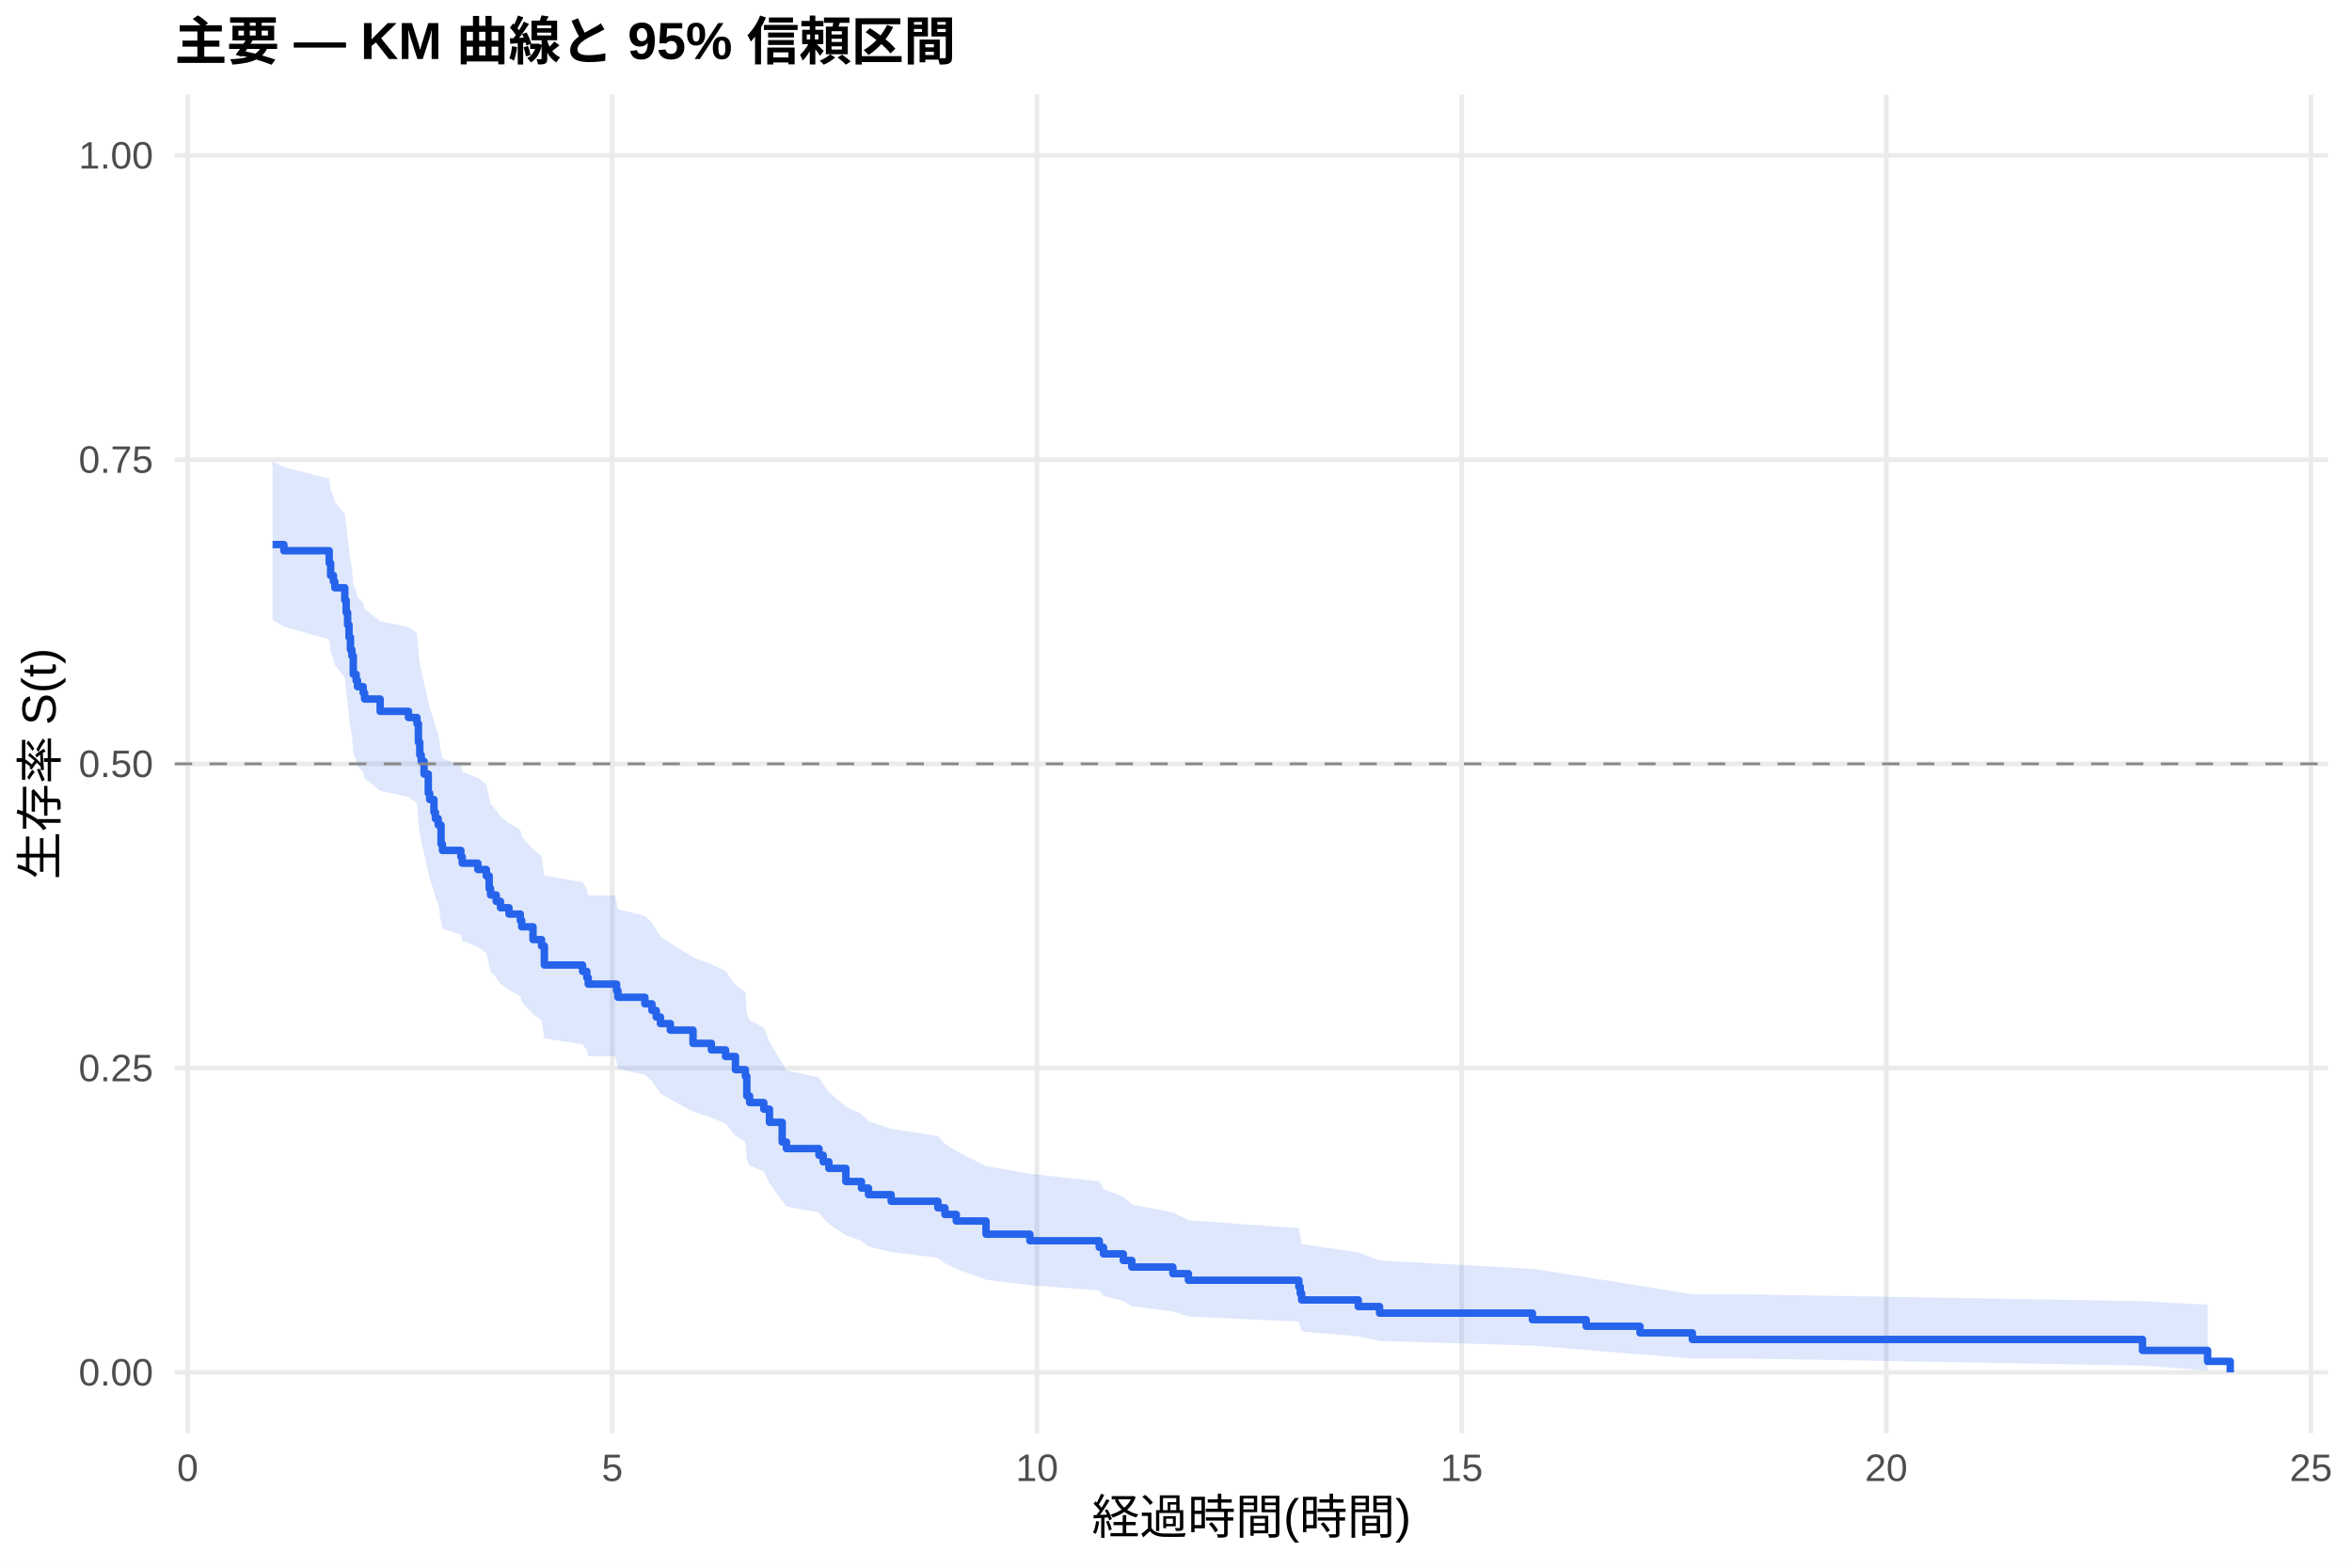
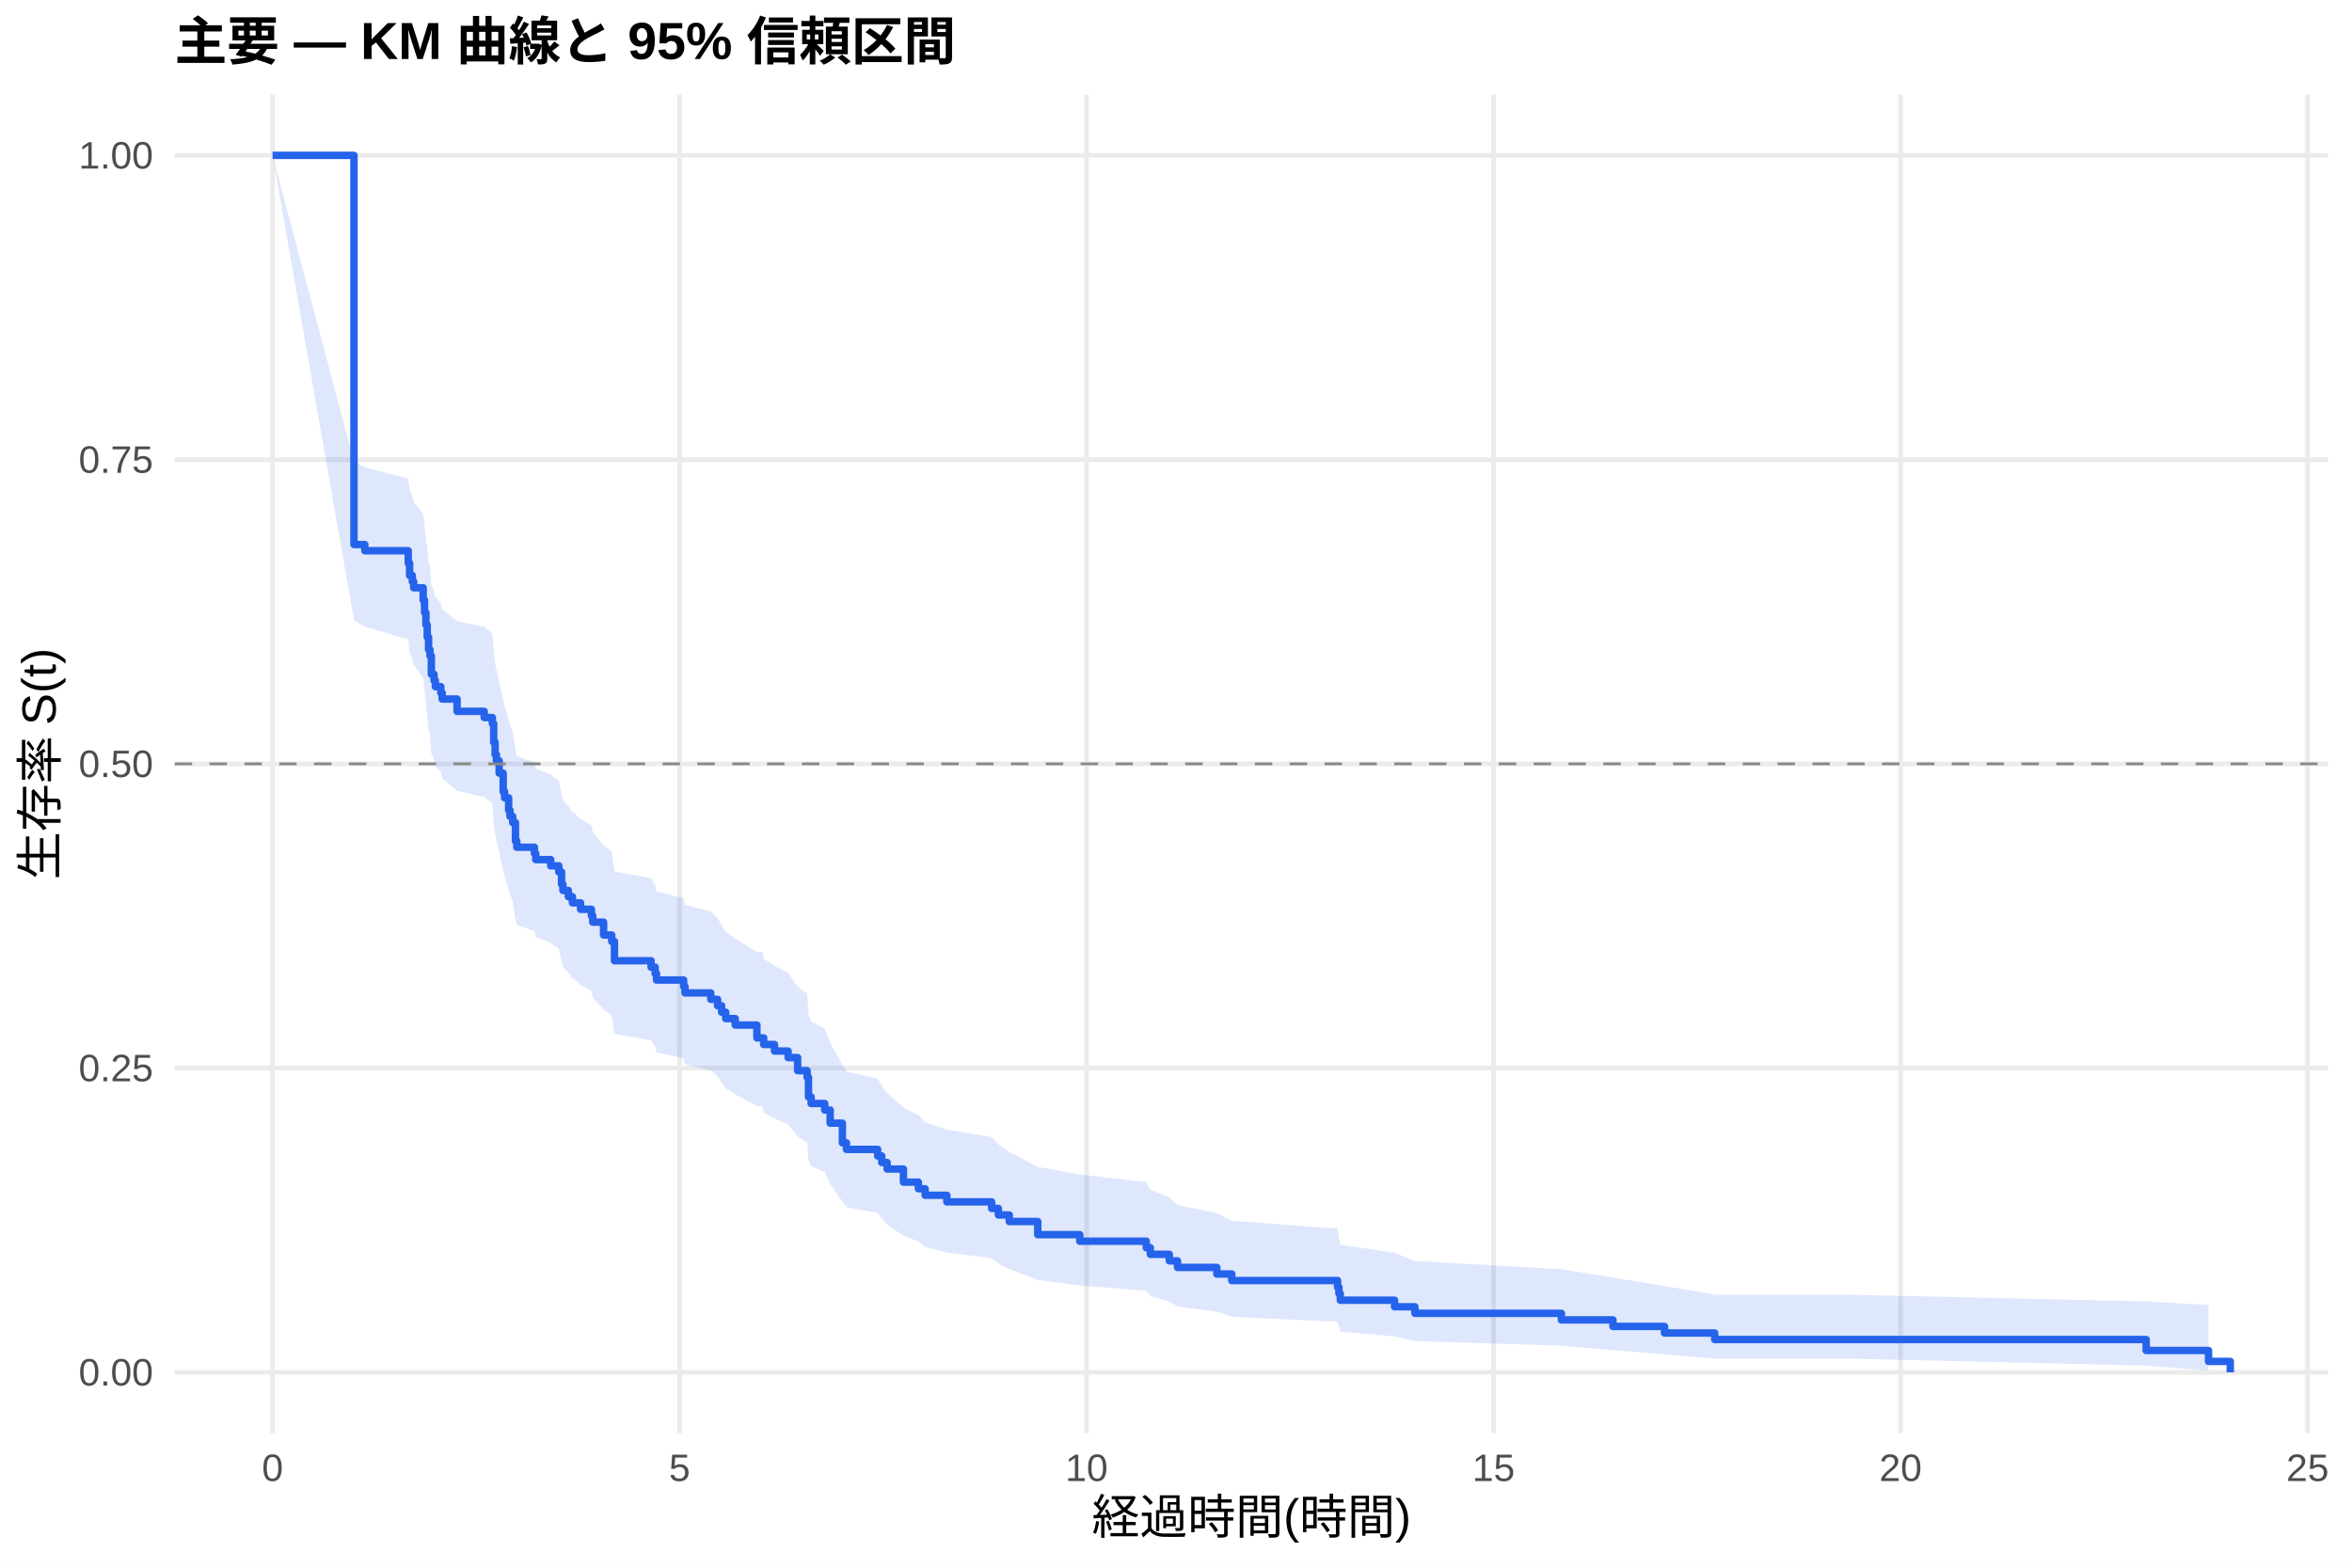
<svg xmlns="http://www.w3.org/2000/svg" width="540.00pt" height="360.00pt" viewBox="0 0 540.00 360.00">
  <g class="svglite">
    <defs>
      <style type="text/css">
    .svglite line, .svglite polyline, .svglite polygon, .svglite path, .svglite rect, .svglite circle {
      fill: none;
      stroke: #000000;
      stroke-linecap: round;
      stroke-linejoin: round;
      stroke-miterlimit: 10.00;
    }
    .svglite text {
      white-space: pre;
    }
    .svglite g.glyphgroup path {
      fill: inherit;
      stroke: none;
    }
  </style>
    </defs>
    <rect width="100%" height="100%" style="stroke: none; fill: #FFFFFF;" />
    <defs>
      <clipPath id="cpMC4wMHw1NDAuMDB8MC4wMHwzNjAuMDA=">
        <rect x="0.00" y="0.00" width="540.00" height="360.00" />
      </clipPath>
    </defs>
    <g clip-path="url(#cpMC4wMHw1NDAuMDB8MC4wMHwzNjAuMDA=)">
      <rect x="0" y="0.00" width="540.00" height="360.00" style="stroke-width: 1.07; stroke: none; fill: #FFFFFF;" />
    </g>
    <defs>
      <clipPath id="cpNDAuMTF8NTM0LjUyfDIxLjcxfDMyOS4xMg==">
        <rect x="40.11" y="21.71" width="494.41" height="307.41" />
      </clipPath>
    </defs>
    <g clip-path="url(#cpNDAuMTF8NTM0LjUyfDIxLjcxfDMyOS4xMg==)">
      <polyline points="40.11,315.14 534.52,315.14 " style="stroke-width: 1.07; stroke: #EBEBEB; stroke-linecap: butt;" />
      <polyline points="40.11,245.28 534.52,245.28 " style="stroke-width: 1.07; stroke: #EBEBEB; stroke-linecap: butt;" />
      <polyline points="40.11,175.41 534.52,175.41 " style="stroke-width: 1.07; stroke: #EBEBEB; stroke-linecap: butt;" />
      <polyline points="40.11,105.55 534.52,105.55 " style="stroke-width: 1.07; stroke: #EBEBEB; stroke-linecap: butt;" />
      <polyline points="40.11,35.68 534.52,35.68 " style="stroke-width: 1.07; stroke: #EBEBEB; stroke-linecap: butt;" />
-       <polyline points="43.08,329.12 43.08,21.71 " style="stroke-width: 1.07; stroke: #EBEBEB; stroke-linecap: butt;" />
-       <polyline points="140.58,329.12 140.58,21.71 " style="stroke-width: 1.07; stroke: #EBEBEB; stroke-linecap: butt;" />
-       <polyline points="238.08,329.12 238.08,21.71 " style="stroke-width: 1.07; stroke: #EBEBEB; stroke-linecap: butt;" />
-       <polyline points="335.58,329.12 335.58,21.71 " style="stroke-width: 1.07; stroke: #EBEBEB; stroke-linecap: butt;" />
-       <polyline points="433.07,329.12 433.07,21.71 " style="stroke-width: 1.07; stroke: #EBEBEB; stroke-linecap: butt;" />
-       <polyline points="530.57,329.12 530.57,21.71 " style="stroke-width: 1.07; stroke: #EBEBEB; stroke-linecap: butt;" />
-       <polygon points="62.58,105.95 65.18,107.28 75.58,109.94 75.91,112.62 76.56,113.96 76.88,115.30 79.16,117.99 79.48,120.70 79.81,123.41 80.13,126.13 80.46,128.85 80.78,130.22 81.11,134.33 81.76,135.71 82.08,137.09 83.38,138.46 83.71,139.85 87.28,142.62 93.78,144.00 95.73,145.39 96.06,149.57 96.38,152.44 96.71,153.88 97.36,156.76 98.33,161.10 98.66,162.55 99.63,165.46 99.96,166.91 100.61,168.37 101.26,172.77 101.58,174.23 105.81,175.70 106.13,177.18 109.71,178.65 111.66,180.13 112.31,183.09 112.63,184.58 113.93,186.07 114.91,187.55 116.86,189.05 119.46,190.54 119.78,192.04 122.38,195.04 124.33,196.54 124.98,201.07 133.76,202.58 134.73,204.10 135.06,205.62 141.23,205.62 141.56,207.18 141.88,208.75 148.06,210.32 149.68,211.89 150.66,213.47 151.63,215.05 153.91,216.63 159.11,219.81 163.33,221.40 166.58,223.00 168.86,226.21 171.13,227.81 171.46,232.66 172.11,234.28 175.36,235.91 176.66,239.18 179.58,244.11 180.56,245.77 188.03,247.42 189.00,249.09 190.30,250.76 194.20,254.11 197.78,255.80 199.40,257.49 204.60,259.19 215.33,260.90 216.95,262.61 219.55,264.33 226.38,267.79 236.45,269.54 252.38,271.29 253.35,273.05 257.90,274.82 259.85,276.61 269.28,278.40 272.85,280.21 298.20,282.03 298.53,283.86 298.85,285.71 311.85,287.58 316.73,289.46 351.83,291.37 364.18,293.30 376.53,295.25 388.55,297.23 400.57,297.23 491.90,298.80 506.85,299.62 506.85,314.73 491.90,313.59 400.57,311.96 388.55,311.96 376.53,311.01 364.18,310.02 351.83,309.00 316.73,307.94 311.85,306.86 298.85,305.76 298.53,304.63 298.20,303.49 272.85,302.33 269.28,301.16 259.85,299.97 257.90,298.78 253.35,297.57 252.38,296.35 236.45,295.11 226.38,293.88 219.55,291.37 216.95,290.10 215.33,288.83 204.60,287.55 199.40,286.27 197.78,284.97 194.20,283.68 190.30,281.06 189.00,279.74 188.03,278.42 180.56,277.09 179.58,275.76 176.66,271.74 175.36,269.03 172.11,267.67 171.46,266.31 171.13,262.19 168.86,260.81 166.58,258.04 163.33,256.65 159.11,255.26 153.91,252.46 151.63,251.06 150.66,249.65 149.68,248.24 148.06,246.83 141.88,245.41 141.56,243.99 141.23,242.57 135.06,242.57 134.73,241.19 133.76,239.82 124.98,238.44 124.33,234.29 122.38,232.90 119.78,230.12 119.46,228.72 116.86,227.32 114.91,225.92 113.93,224.52 112.63,223.11 112.31,221.70 111.66,218.88 109.71,217.46 106.13,216.05 105.81,214.63 101.58,213.21 101.26,211.78 100.61,207.50 99.96,206.06 99.63,204.63 98.66,201.75 98.33,200.31 97.36,195.97 96.71,193.06 96.38,191.61 96.06,188.69 95.73,184.44 93.78,183.02 87.28,181.60 83.71,178.75 83.38,177.32 82.08,175.89 81.76,174.46 81.11,173.03 80.78,168.71 80.46,167.27 80.13,164.38 79.81,161.48 79.48,158.57 79.16,155.65 76.88,152.72 76.56,151.26 75.91,149.79 75.58,146.84 65.18,143.89 62.58,142.41 " style="stroke-width: 0.00; stroke: none; stroke-linecap: butt; fill: #2563EB; fill-opacity: 0.15;" />
-       <polyline points="62.58,105.95 65.18,107.28 75.58,109.94 75.91,112.62 76.56,113.96 76.88,115.30 79.16,117.99 79.48,120.70 79.81,123.41 80.13,126.13 80.46,128.85 80.78,130.22 81.11,134.33 81.76,135.71 82.08,137.09 83.38,138.46 83.71,139.85 87.28,142.62 93.78,144.00 95.73,145.39 96.06,149.57 96.38,152.44 96.71,153.88 97.36,156.76 98.33,161.10 98.66,162.55 99.63,165.46 99.96,166.91 100.61,168.37 101.26,172.77 101.58,174.23 105.81,175.70 106.13,177.18 109.71,178.65 111.66,180.13 112.31,183.09 112.63,184.58 113.93,186.07 114.91,187.55 116.86,189.05 119.46,190.54 119.78,192.04 122.38,195.04 124.33,196.54 124.98,201.07 133.76,202.58 134.73,204.10 135.06,205.62 141.23,205.62 141.56,207.18 141.88,208.75 148.06,210.32 149.68,211.89 150.66,213.47 151.63,215.05 153.91,216.63 159.11,219.81 163.33,221.40 166.58,223.00 168.86,226.21 171.13,227.81 171.46,232.66 172.11,234.28 175.36,235.91 176.66,239.18 179.58,244.11 180.56,245.77 188.03,247.42 189.00,249.09 190.30,250.76 194.20,254.11 197.78,255.80 199.40,257.49 204.60,259.19 215.33,260.90 216.95,262.61 219.55,264.33 226.38,267.79 236.45,269.54 252.38,271.29 253.35,273.05 257.90,274.82 259.85,276.61 269.28,278.40 272.85,280.21 298.20,282.03 298.53,283.86 298.85,285.71 311.85,287.58 316.73,289.46 351.83,291.37 364.18,293.30 376.53,295.25 388.55,297.23 400.57,297.23 491.90,298.80 506.85,299.62 " style="stroke-width: 1.07; stroke: none; stroke-linecap: butt;" />
-       <polyline points="506.85,314.73 491.90,313.59 400.57,311.96 388.55,311.96 376.53,311.01 364.18,310.02 351.83,309.00 316.73,307.94 311.85,306.86 298.85,305.76 298.53,304.63 298.20,303.49 272.85,302.33 269.28,301.16 259.85,299.97 257.90,298.78 253.35,297.57 252.38,296.35 236.45,295.11 226.38,293.88 219.55,291.37 216.95,290.10 215.33,288.83 204.60,287.55 199.40,286.27 197.78,284.97 194.20,283.68 190.30,281.06 189.00,279.74 188.03,278.42 180.56,277.09 179.58,275.76 176.66,271.74 175.36,269.03 172.11,267.67 171.46,266.31 171.13,262.19 168.86,260.81 166.58,258.04 163.33,256.65 159.11,255.26 153.91,252.46 151.63,251.06 150.66,249.65 149.68,248.24 148.06,246.83 141.88,245.41 141.56,243.99 141.23,242.57 135.06,242.57 134.73,241.19 133.76,239.82 124.98,238.44 124.33,234.29 122.38,232.90 119.78,230.12 119.46,228.72 116.86,227.32 114.91,225.92 113.93,224.52 112.63,223.11 112.31,221.70 111.66,218.88 109.71,217.46 106.13,216.05 105.81,214.63 101.58,213.21 101.26,211.78 100.61,207.50 99.96,206.06 99.63,204.63 98.66,201.75 98.33,200.31 97.36,195.97 96.71,193.06 96.38,191.61 96.06,188.69 95.73,184.44 93.78,183.02 87.28,181.60 83.71,178.75 83.38,177.32 82.08,175.89 81.76,174.46 81.11,173.03 80.78,168.71 80.46,167.27 80.13,164.38 79.81,161.48 79.48,158.57 79.16,155.65 76.88,152.72 76.56,151.26 75.91,149.79 75.58,146.84 65.18,143.89 62.58,142.41 " style="stroke-width: 1.07; stroke: none; stroke-linecap: butt;" />
-       <polyline points="62.58,125.05 65.18,125.05 65.18,126.47 75.58,126.47 75.58,129.31 75.91,129.31 75.91,132.15 76.56,132.15 76.56,133.56 76.88,133.56 76.88,134.98 79.16,134.98 79.16,137.82 79.48,137.82 79.48,140.66 79.81,140.66 79.81,143.49 80.13,143.49 80.13,146.33 80.46,146.33 80.46,149.17 80.78,149.17 80.78,150.59 81.11,150.59 81.11,154.84 81.76,154.84 81.76,156.26 82.08,156.26 82.08,157.68 83.38,157.68 83.38,159.10 83.71,159.10 83.71,160.52 87.28,160.52 87.28,163.35 93.78,163.35 93.78,164.77 95.73,164.77 95.73,166.19 96.06,166.19 96.06,170.45 96.38,170.45 96.38,173.37 96.71,173.37 96.71,174.83 97.36,174.83 97.36,177.75 98.33,177.75 98.33,182.14 98.66,182.14 98.66,183.60 99.63,183.60 99.63,186.52 99.96,186.52 99.96,187.99 100.61,187.99 100.61,189.45 101.26,189.45 101.26,193.83 101.58,193.83 101.58,195.29 105.81,195.29 105.81,196.76 106.13,196.76 106.13,198.22 109.71,198.22 109.71,199.68 111.66,199.68 111.66,201.14 112.31,201.14 112.31,204.06 112.63,204.06 112.63,205.52 113.93,205.52 113.93,206.99 114.91,206.99 114.91,208.45 116.86,208.45 116.86,209.91 119.46,209.91 119.46,211.37 119.78,211.37 119.78,212.83 122.38,212.83 122.38,215.76 124.33,215.76 124.33,217.22 124.98,217.22 124.98,221.60 133.76,221.60 133.76,223.06 134.73,223.06 134.73,224.53 135.06,224.53 135.06,225.99 141.23,225.99 141.23,225.99 141.56,225.99 141.56,227.50 141.88,227.50 141.88,229.01 148.06,229.01 148.06,230.52 149.68,230.52 149.68,232.03 150.66,232.03 150.66,233.54 151.63,233.54 151.63,235.05 153.91,235.05 153.91,236.56 159.11,236.56 159.11,239.59 163.33,239.59 163.33,241.10 166.58,241.10 166.58,242.61 168.86,242.61 168.86,245.63 171.13,245.63 171.13,247.14 171.46,247.14 171.46,251.68 172.11,251.68 172.11,253.19 175.36,253.19 175.36,254.70 176.66,254.70 176.66,257.72 179.58,257.72 179.58,262.25 180.56,262.25 180.56,263.76 188.03,263.76 188.03,265.28 189.00,265.28 189.00,266.79 190.30,266.79 190.30,268.30 194.20,268.30 194.20,271.32 197.78,271.32 197.78,272.83 199.40,272.83 199.40,274.34 204.60,274.34 204.60,275.85 215.33,275.85 215.33,277.36 216.95,277.36 216.95,278.88 219.55,278.88 219.55,280.39 226.38,280.39 226.38,283.41 236.45,283.41 236.45,284.92 252.38,284.92 252.38,286.43 253.35,286.43 253.35,287.94 257.90,287.94 257.90,289.45 259.85,289.45 259.85,290.96 269.28,290.96 269.28,292.48 272.85,292.48 272.85,293.99 298.20,293.99 298.20,295.50 298.53,295.50 298.53,297.01 298.85,297.01 298.85,298.52 311.85,298.52 311.85,300.03 316.73,300.03 316.73,301.54 351.83,301.54 351.83,303.05 364.18,303.05 364.18,304.56 376.53,304.56 376.53,306.08 388.55,306.08 388.55,307.59 400.57,307.59 400.57,307.59 491.90,307.59 491.90,310.11 506.85,310.11 506.85,312.62 512.05,312.62 512.05,315.14 " style="stroke-width: 1.71; stroke: #2563EB; stroke-linecap: butt;" />
+       <polyline points="62.58,329.12 62.58,21.71 " style="stroke-width: 1.07; stroke: #EBEBEB; stroke-linecap: butt;" />
+       <polyline points="156.03,329.12 156.03,21.71 " style="stroke-width: 1.07; stroke: #EBEBEB; stroke-linecap: butt;" />
+       <polyline points="249.47,329.12 249.47,21.71 " style="stroke-width: 1.07; stroke: #EBEBEB; stroke-linecap: butt;" />
+       <polyline points="342.91,329.12 342.91,21.71 " style="stroke-width: 1.07; stroke: #EBEBEB; stroke-linecap: butt;" />
+       <polyline points="436.36,329.12 436.36,21.71 " style="stroke-width: 1.07; stroke: #EBEBEB; stroke-linecap: butt;" />
+       <polyline points="529.80,329.12 529.80,21.71 " style="stroke-width: 1.07; stroke: #EBEBEB; stroke-linecap: butt;" />
+       <polygon points="62.58,35.68 81.27,105.95 83.76,107.28 93.73,109.94 94.04,112.62 94.67,113.96 94.98,115.30 97.16,117.99 97.47,120.70 97.78,123.41 98.09,126.13 98.40,128.85 98.71,130.22 99.03,134.33 99.65,135.71 99.96,137.09 101.21,138.46 101.52,139.85 104.94,142.62 111.17,144.00 113.04,145.39 113.35,149.57 113.67,152.37 113.98,153.77 114.60,156.58 115.53,160.81 115.85,162.22 116.78,165.05 117.09,166.47 117.71,167.89 118.34,172.17 118.65,173.60 122.70,175.03 123.01,176.46 126.44,177.90 128.30,179.34 128.93,182.22 129.24,183.66 130.49,185.11 131.42,186.56 131.73,186.56 133.29,188.06 135.78,189.56 136.09,191.06 138.58,194.08 140.45,195.59 141.08,200.15 149.49,201.67 150.42,203.20 150.73,204.72 156.96,206.26 157.27,207.79 163.19,209.33 164.75,210.87 165.68,212.41 166.62,213.96 168.80,215.50 173.78,218.61 175.03,218.61 175.34,220.19 177.83,221.78 180.94,223.37 183.13,226.56 185.31,228.16 185.62,232.99 186.24,234.60 189.35,236.22 190.60,239.48 193.40,244.39 194.34,246.04 201.50,247.69 202.44,249.35 203.68,251.01 207.42,254.35 210.85,256.03 212.40,257.72 217.39,259.41 227.67,261.11 229.22,262.81 231.72,264.52 238.26,267.97 247.91,269.71 263.18,271.46 264.11,273.21 268.47,274.98 270.34,276.75 279.37,278.54 282.80,280.34 307.09,282.15 307.41,283.98 307.72,285.82 320.18,287.68 324.85,289.56 358.49,291.46 370.32,293.38 382.16,295.32 393.69,297.29 423.59,297.29 492.74,298.86 507.06,299.68 507.06,314.74 492.74,313.60 423.59,311.97 393.69,311.97 382.16,311.02 370.32,310.04 358.49,309.02 324.85,307.96 320.18,306.89 307.72,305.79 307.41,304.67 307.09,303.53 282.80,302.37 279.37,301.20 270.34,300.02 268.47,298.83 264.11,297.62 263.18,296.41 247.91,295.18 238.26,293.94 231.72,291.44 229.22,290.18 227.67,288.92 217.39,287.64 212.40,286.36 210.85,285.07 207.42,283.77 203.68,281.17 202.44,279.85 201.50,278.53 194.34,277.21 193.40,275.88 190.60,271.87 189.35,269.17 186.24,267.82 185.62,266.46 185.31,262.35 183.13,260.98 180.94,258.21 177.83,256.83 175.34,255.44 175.03,254.04 173.78,254.04 168.80,251.31 166.62,249.94 165.68,248.56 164.75,247.18 163.19,245.80 157.27,244.42 156.96,243.03 150.73,241.64 150.42,240.25 149.49,238.85 141.08,237.45 140.45,233.24 138.58,231.83 136.09,229.01 135.78,227.59 133.29,226.17 131.73,224.75 131.42,224.75 130.49,223.39 129.24,222.02 128.93,220.66 128.30,217.92 126.44,216.55 123.01,215.18 122.70,213.80 118.65,212.42 118.34,211.04 117.71,206.89 117.09,205.50 116.78,204.11 115.85,201.33 115.53,199.93 114.60,195.73 113.98,192.92 113.67,191.51 113.35,188.69 113.04,184.44 111.17,183.02 104.94,181.60 101.52,178.75 101.21,177.32 99.96,175.89 99.65,174.46 99.03,173.03 98.71,168.71 98.40,167.27 98.09,164.38 97.78,161.48 97.47,158.57 97.16,155.65 94.98,152.72 94.67,151.26 94.04,149.79 93.73,146.84 83.76,143.89 81.27,142.41 62.58,35.68 " style="stroke-width: 0.00; stroke: none; stroke-linecap: butt; fill: #2563EB; fill-opacity: 0.15;" />
+       <polyline points="62.58,35.68 81.27,105.95 83.76,107.28 93.73,109.94 94.04,112.62 94.67,113.96 94.98,115.30 97.16,117.99 97.47,120.70 97.78,123.41 98.09,126.13 98.40,128.85 98.71,130.22 99.03,134.33 99.65,135.71 99.96,137.09 101.21,138.46 101.52,139.85 104.94,142.62 111.17,144.00 113.04,145.39 113.35,149.57 113.67,152.37 113.98,153.77 114.60,156.58 115.53,160.81 115.85,162.22 116.78,165.05 117.09,166.47 117.71,167.89 118.34,172.17 118.65,173.60 122.70,175.03 123.01,176.46 126.44,177.90 128.30,179.34 128.93,182.22 129.24,183.66 130.49,185.11 131.42,186.56 131.73,186.56 133.29,188.06 135.78,189.56 136.09,191.06 138.58,194.08 140.45,195.59 141.08,200.15 149.49,201.67 150.42,203.20 150.73,204.72 156.96,206.26 157.27,207.79 163.19,209.33 164.75,210.87 165.68,212.41 166.62,213.96 168.80,215.50 173.78,218.61 175.03,218.61 175.34,220.19 177.83,221.78 180.94,223.37 183.13,226.56 185.31,228.16 185.62,232.99 186.24,234.60 189.35,236.22 190.60,239.48 193.40,244.39 194.34,246.04 201.50,247.69 202.44,249.35 203.68,251.01 207.42,254.35 210.85,256.03 212.40,257.72 217.39,259.41 227.67,261.11 229.22,262.81 231.72,264.52 238.26,267.97 247.91,269.71 263.18,271.46 264.11,273.21 268.47,274.98 270.34,276.75 279.37,278.54 282.80,280.34 307.09,282.15 307.41,283.98 307.72,285.82 320.18,287.68 324.85,289.56 358.49,291.46 370.32,293.38 382.16,295.32 393.69,297.29 423.59,297.29 492.74,298.86 507.06,299.68 " style="stroke-width: 1.07; stroke: none; stroke-linecap: butt;" />
+       <polyline points="507.06,314.74 492.74,313.60 423.59,311.97 393.69,311.97 382.16,311.02 370.32,310.04 358.49,309.02 324.85,307.96 320.18,306.89 307.72,305.79 307.41,304.67 307.09,303.53 282.80,302.37 279.37,301.20 270.34,300.02 268.47,298.83 264.11,297.62 263.18,296.41 247.91,295.18 238.26,293.94 231.72,291.44 229.22,290.18 227.67,288.92 217.39,287.64 212.40,286.36 210.85,285.07 207.42,283.77 203.68,281.17 202.44,279.85 201.50,278.53 194.34,277.21 193.40,275.88 190.60,271.87 189.35,269.17 186.24,267.82 185.62,266.46 185.31,262.35 183.13,260.98 180.94,258.21 177.83,256.83 175.34,255.44 175.03,254.04 173.78,254.04 168.80,251.31 166.62,249.94 165.68,248.56 164.75,247.18 163.19,245.80 157.27,244.42 156.96,243.03 150.73,241.64 150.42,240.25 149.49,238.85 141.08,237.45 140.45,233.24 138.58,231.83 136.09,229.01 135.78,227.59 133.29,226.17 131.73,224.75 131.42,224.75 130.49,223.39 129.24,222.02 128.93,220.66 128.30,217.92 126.44,216.55 123.01,215.18 122.70,213.80 118.65,212.42 118.34,211.04 117.71,206.89 117.09,205.50 116.78,204.11 115.85,201.33 115.53,199.93 114.60,195.73 113.98,192.92 113.67,191.51 113.35,188.69 113.04,184.44 111.17,183.02 104.94,181.60 101.52,178.75 101.21,177.32 99.96,175.89 99.65,174.46 99.03,173.03 98.71,168.71 98.40,167.27 98.09,164.38 97.78,161.48 97.47,158.57 97.16,155.65 94.98,152.72 94.67,151.26 94.04,149.79 93.73,146.84 83.76,143.89 81.27,142.41 62.58,35.68 " style="stroke-width: 1.07; stroke: none; stroke-linecap: butt;" />
+       <polyline points="62.58,35.68 81.27,35.68 81.27,125.05 83.76,125.05 83.76,126.47 93.73,126.47 93.73,129.31 94.04,129.31 94.04,132.15 94.67,132.15 94.67,133.56 94.98,133.56 94.98,134.98 97.16,134.98 97.16,137.82 97.47,137.82 97.47,140.66 97.78,140.66 97.78,143.49 98.09,143.49 98.09,146.33 98.40,146.33 98.40,149.17 98.71,149.17 98.71,150.59 99.03,150.59 99.03,154.84 99.65,154.84 99.65,156.26 99.96,156.26 99.96,157.68 101.21,157.68 101.21,159.10 101.52,159.10 101.52,160.52 104.94,160.52 104.94,163.35 111.17,163.35 111.17,164.77 113.04,164.77 113.04,166.19 113.35,166.19 113.35,170.45 113.67,170.45 113.67,173.28 113.98,173.28 113.98,174.70 114.60,174.70 114.60,177.54 115.53,177.54 115.53,181.80 115.85,181.80 115.85,183.21 116.78,183.21 116.78,186.05 117.09,186.05 117.09,187.47 117.71,187.47 117.71,188.89 118.34,188.89 118.34,193.14 118.65,193.14 118.65,194.56 122.70,194.56 122.70,195.98 123.01,195.98 123.01,197.40 126.44,197.40 126.44,198.82 128.30,198.82 128.30,200.24 128.93,200.24 128.93,203.07 129.24,203.07 129.24,204.49 130.49,204.49 130.49,205.91 131.42,205.91 131.42,207.33 131.73,207.33 131.73,207.33 133.29,207.33 133.29,208.81 135.78,208.81 135.78,210.28 136.09,210.28 136.09,211.76 138.58,211.76 138.58,214.71 140.45,214.71 140.45,216.19 141.08,216.19 141.08,220.62 149.49,220.62 149.49,222.10 150.42,222.10 150.42,223.58 150.73,223.58 150.73,225.05 156.96,225.05 156.96,226.53 157.27,226.53 157.27,228.01 163.19,228.01 163.19,229.48 164.75,229.48 164.75,230.96 165.68,230.96 165.68,232.44 166.62,232.44 166.62,233.91 168.80,233.91 168.80,235.39 173.78,235.39 173.78,238.34 175.03,238.34 175.03,238.34 175.34,238.34 175.34,239.85 177.83,239.85 177.83,241.36 180.94,241.36 180.94,242.86 183.13,242.86 183.13,245.87 185.31,245.87 185.31,247.38 185.62,247.38 185.62,251.90 186.24,251.90 186.24,253.40 189.35,253.40 189.35,254.91 190.60,254.91 190.60,257.92 193.40,257.92 193.40,262.44 194.34,262.44 194.34,263.94 201.50,263.94 201.50,265.45 202.44,265.45 202.44,266.96 203.68,266.96 203.68,268.46 207.42,268.46 207.42,271.47 210.85,271.47 210.85,272.98 212.40,272.98 212.40,274.48 217.39,274.48 217.39,275.99 227.67,275.99 227.67,277.50 229.22,277.50 229.22,279.00 231.72,279.00 231.72,280.51 238.26,280.51 238.26,283.52 247.91,283.52 247.91,285.03 263.18,285.03 263.18,286.53 264.11,286.53 264.11,288.04 268.47,288.04 268.47,289.54 270.34,289.54 270.34,291.05 279.37,291.05 279.37,292.56 282.80,292.56 282.80,294.06 307.09,294.06 307.09,295.57 307.41,295.57 307.41,297.07 307.72,297.07 307.72,298.58 320.18,298.58 320.18,300.08 324.85,300.08 324.85,301.59 358.49,301.59 358.49,303.10 370.32,303.10 370.32,304.60 382.16,304.60 382.16,306.11 393.69,306.11 393.69,307.61 423.59,307.61 423.59,307.61 492.74,307.61 492.74,310.12 507.06,310.12 507.06,312.63 512.05,312.63 512.05,315.14 " style="stroke-width: 1.71; stroke: #2563EB; stroke-linecap: butt;" />
      <line x1="40.11" y1="175.41" x2="534.52" y2="175.41" style="stroke-width: 0.64; stroke: #888888; stroke-dasharray: 4.00,4.00; stroke-linecap: butt;" />
    </g>
    <g clip-path="url(#cpMC4wMHw1NDAuMDB8MC4wMHwzNjAuMDA=)">
      <text x="35.18" y="318.17" text-anchor="end" style="font-size: 8.80px;fill: #4D4D4D; font-family: &quot;Liberation Sans&quot;;" textLength="17.11px" lengthAdjust="spacingAndGlyphs">0.00</text>
      <text x="35.18" y="248.30" text-anchor="end" style="font-size: 8.80px;fill: #4D4D4D; font-family: &quot;Liberation Sans&quot;;" textLength="17.11px" lengthAdjust="spacingAndGlyphs">0.25</text>
      <text x="35.18" y="178.44" text-anchor="end" style="font-size: 8.80px;fill: #4D4D4D; font-family: &quot;Liberation Sans&quot;;" textLength="17.11px" lengthAdjust="spacingAndGlyphs">0.50</text>
      <text x="35.18" y="108.57" text-anchor="end" style="font-size: 8.80px;fill: #4D4D4D; font-family: &quot;Liberation Sans&quot;;" textLength="17.11px" lengthAdjust="spacingAndGlyphs">0.75</text>
      <text x="35.18" y="38.71" text-anchor="end" style="font-size: 8.80px;fill: #4D4D4D; font-family: &quot;Liberation Sans&quot;;" textLength="17.11px" lengthAdjust="spacingAndGlyphs">1.00</text>
-       <text x="43.08" y="340.10" text-anchor="middle" style="font-size: 8.80px;fill: #4D4D4D; font-family: &quot;Liberation Sans&quot;;" textLength="4.89px" lengthAdjust="spacingAndGlyphs">0</text>
-       <text x="140.58" y="340.10" text-anchor="middle" style="font-size: 8.80px;fill: #4D4D4D; font-family: &quot;Liberation Sans&quot;;" textLength="4.89px" lengthAdjust="spacingAndGlyphs">5</text>
-       <text x="238.08" y="340.10" text-anchor="middle" style="font-size: 8.80px;fill: #4D4D4D; font-family: &quot;Liberation Sans&quot;;" textLength="9.78px" lengthAdjust="spacingAndGlyphs">10</text>
-       <text x="335.58" y="340.10" text-anchor="middle" style="font-size: 8.80px;fill: #4D4D4D; font-family: &quot;Liberation Sans&quot;;" textLength="9.78px" lengthAdjust="spacingAndGlyphs">15</text>
-       <text x="433.07" y="340.10" text-anchor="middle" style="font-size: 8.80px;fill: #4D4D4D; font-family: &quot;Liberation Sans&quot;;" textLength="9.78px" lengthAdjust="spacingAndGlyphs">20</text>
-       <text x="530.57" y="340.10" text-anchor="middle" style="font-size: 8.80px;fill: #4D4D4D; font-family: &quot;Liberation Sans&quot;;" textLength="9.78px" lengthAdjust="spacingAndGlyphs">25</text>
+       <text x="62.58" y="340.10" text-anchor="middle" style="font-size: 8.80px;fill: #4D4D4D; font-family: &quot;Liberation Sans&quot;;" textLength="4.89px" lengthAdjust="spacingAndGlyphs">0</text>
+       <text x="156.03" y="340.10" text-anchor="middle" style="font-size: 8.80px;fill: #4D4D4D; font-family: &quot;Liberation Sans&quot;;" textLength="4.89px" lengthAdjust="spacingAndGlyphs">5</text>
+       <text x="249.47" y="340.10" text-anchor="middle" style="font-size: 8.80px;fill: #4D4D4D; font-family: &quot;Liberation Sans&quot;;" textLength="9.78px" lengthAdjust="spacingAndGlyphs">10</text>
+       <text x="342.91" y="340.10" text-anchor="middle" style="font-size: 8.80px;fill: #4D4D4D; font-family: &quot;Liberation Sans&quot;;" textLength="9.78px" lengthAdjust="spacingAndGlyphs">15</text>
+       <text x="436.36" y="340.10" text-anchor="middle" style="font-size: 8.80px;fill: #4D4D4D; font-family: &quot;Liberation Sans&quot;;" textLength="9.78px" lengthAdjust="spacingAndGlyphs">20</text>
+       <text x="529.80" y="340.10" text-anchor="middle" style="font-size: 8.80px;fill: #4D4D4D; font-family: &quot;Liberation Sans&quot;;" textLength="9.78px" lengthAdjust="spacingAndGlyphs">25</text>
      <text x="287.32" y="352.24" text-anchor="middle" style="font-size: 11.00px; font-family: &quot;Liberation Sans&quot;;" textLength="73.31px" lengthAdjust="spacingAndGlyphs">経過時間(時間)</text>
      <text transform="translate(13.05,175.41) rotate(-90)" text-anchor="middle" style="font-size: 11.00px; font-family: &quot;Liberation Sans&quot;;" textLength="53.78px" lengthAdjust="spacingAndGlyphs">生存率 S(t)</text>
      <text x="40.11" y="13.74" style="font-size: 12.00px; font-weight: bold; font-family: &quot;Liberation Sans&quot;;" textLength="179.33px" lengthAdjust="spacingAndGlyphs">主要 — KM 曲線と 95% 信頼区間</text>
    </g>
  </g>
</svg>
